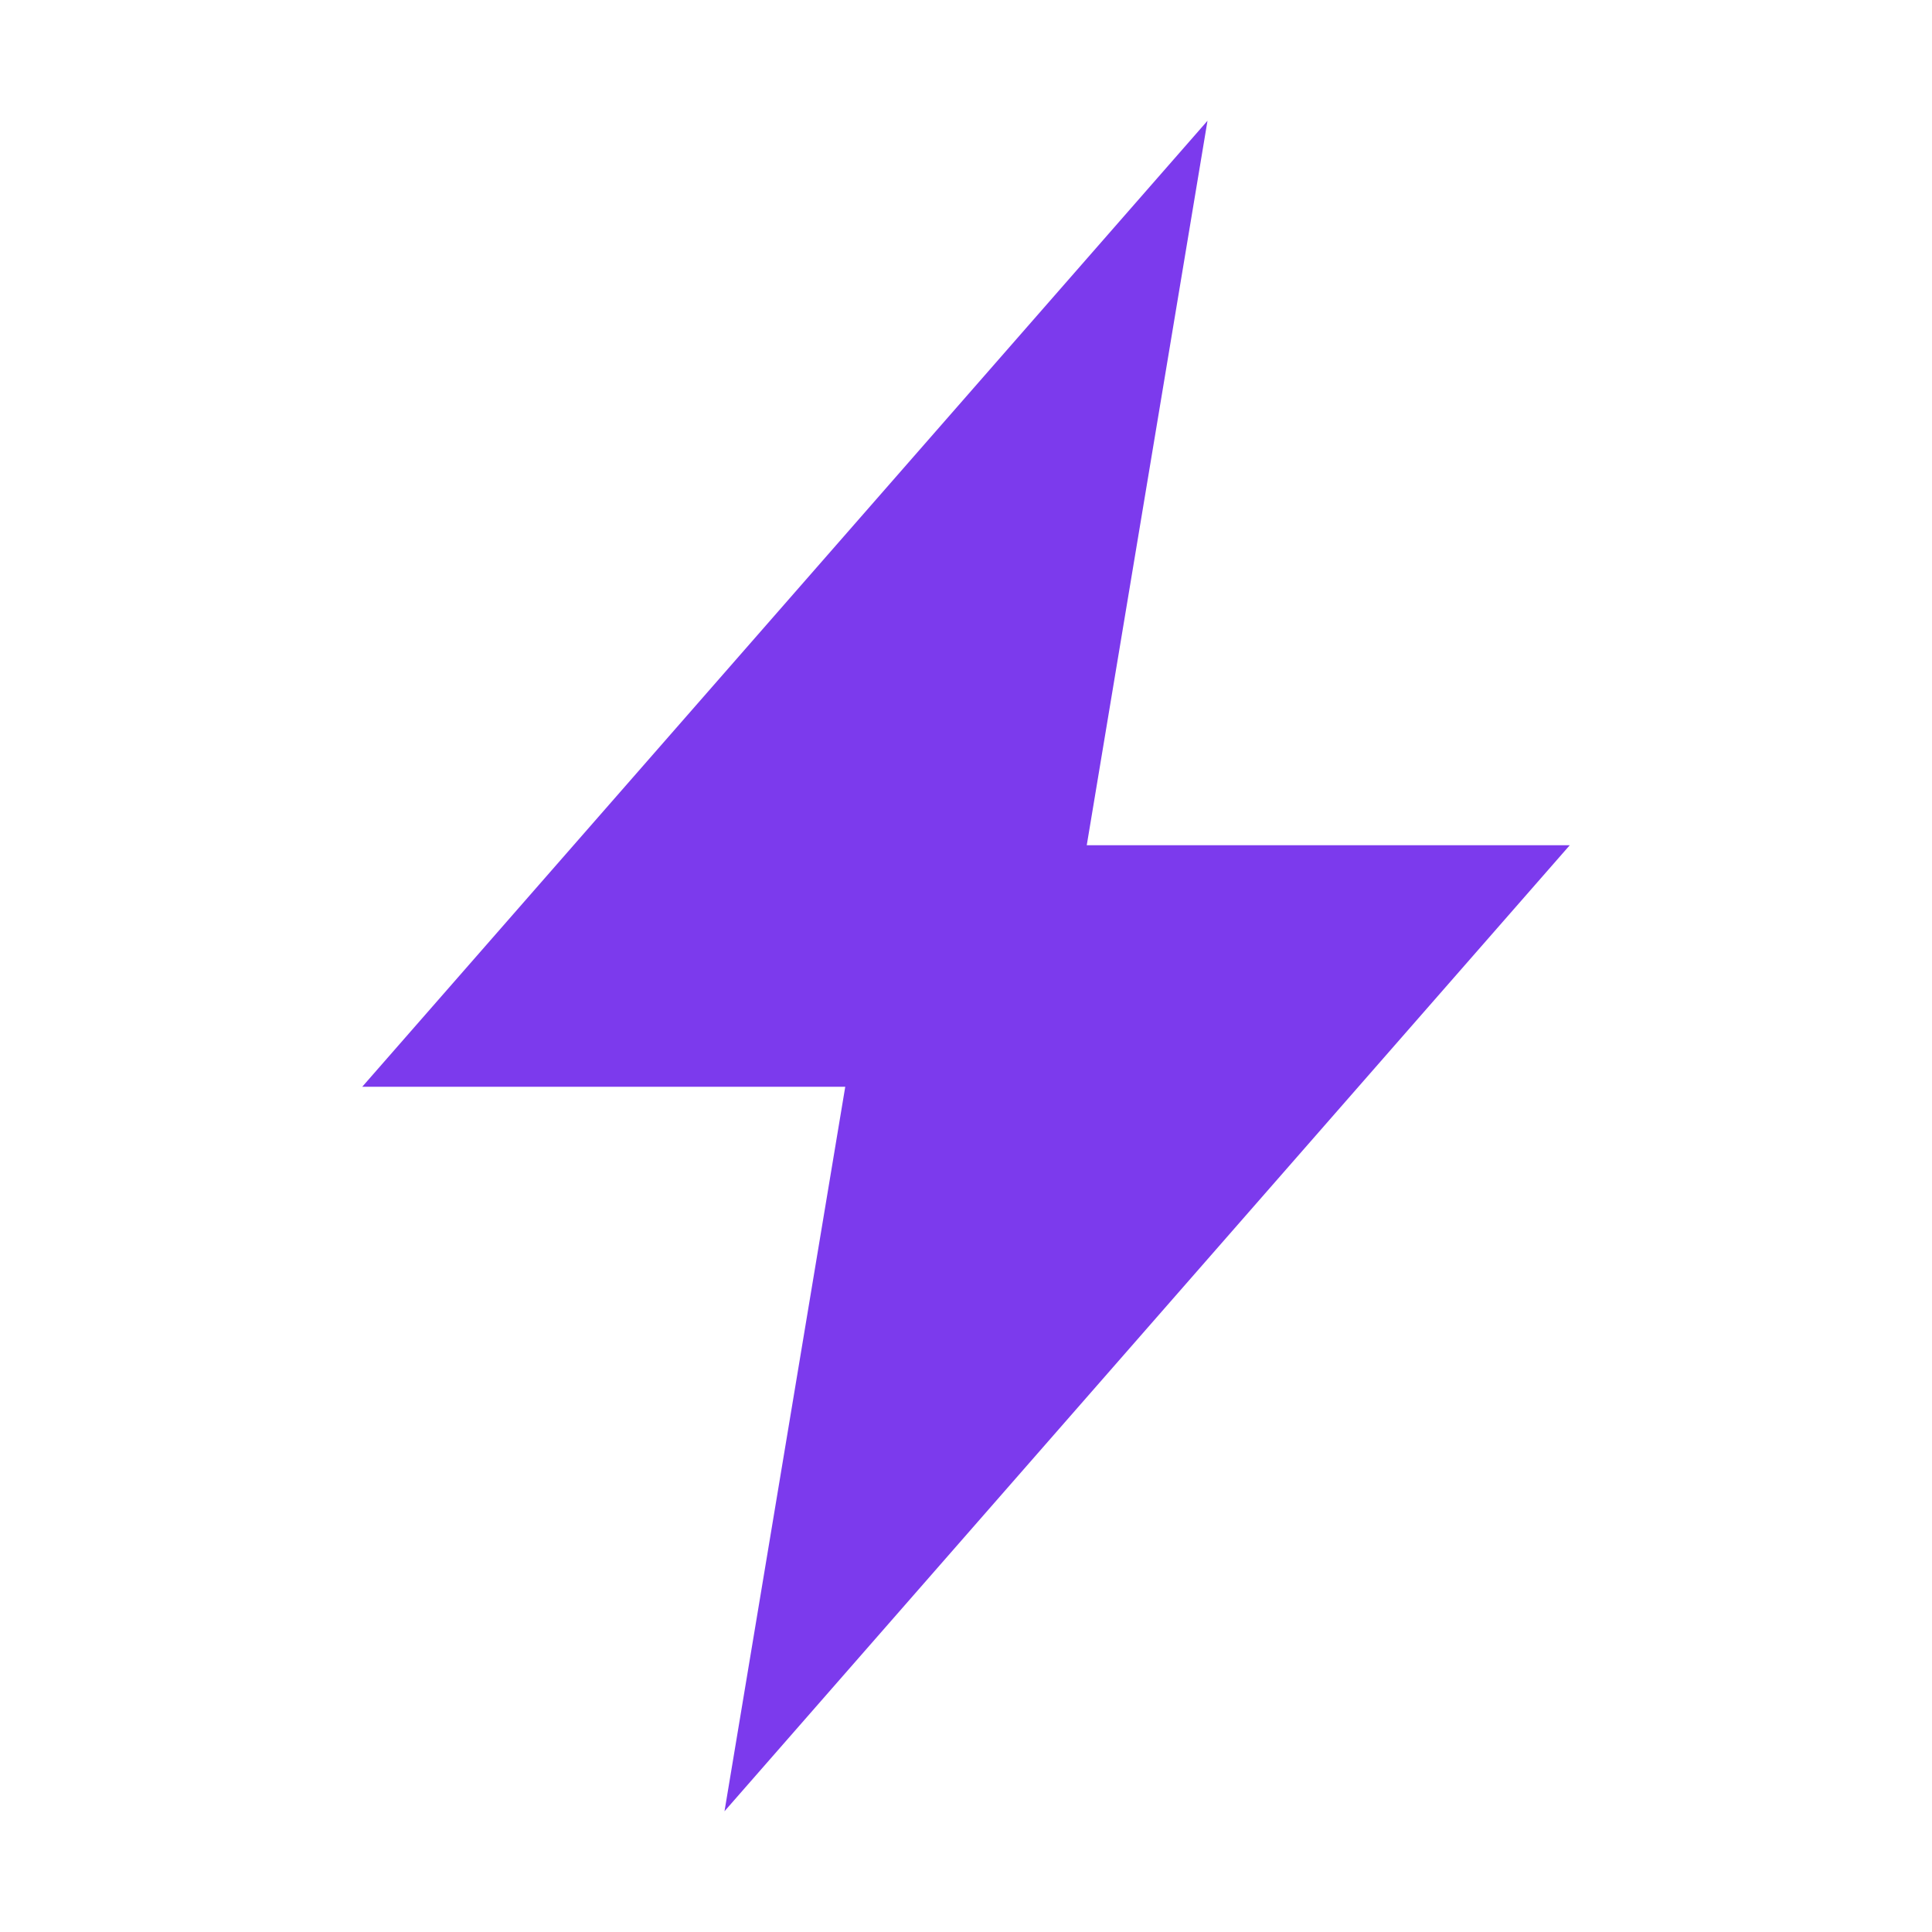
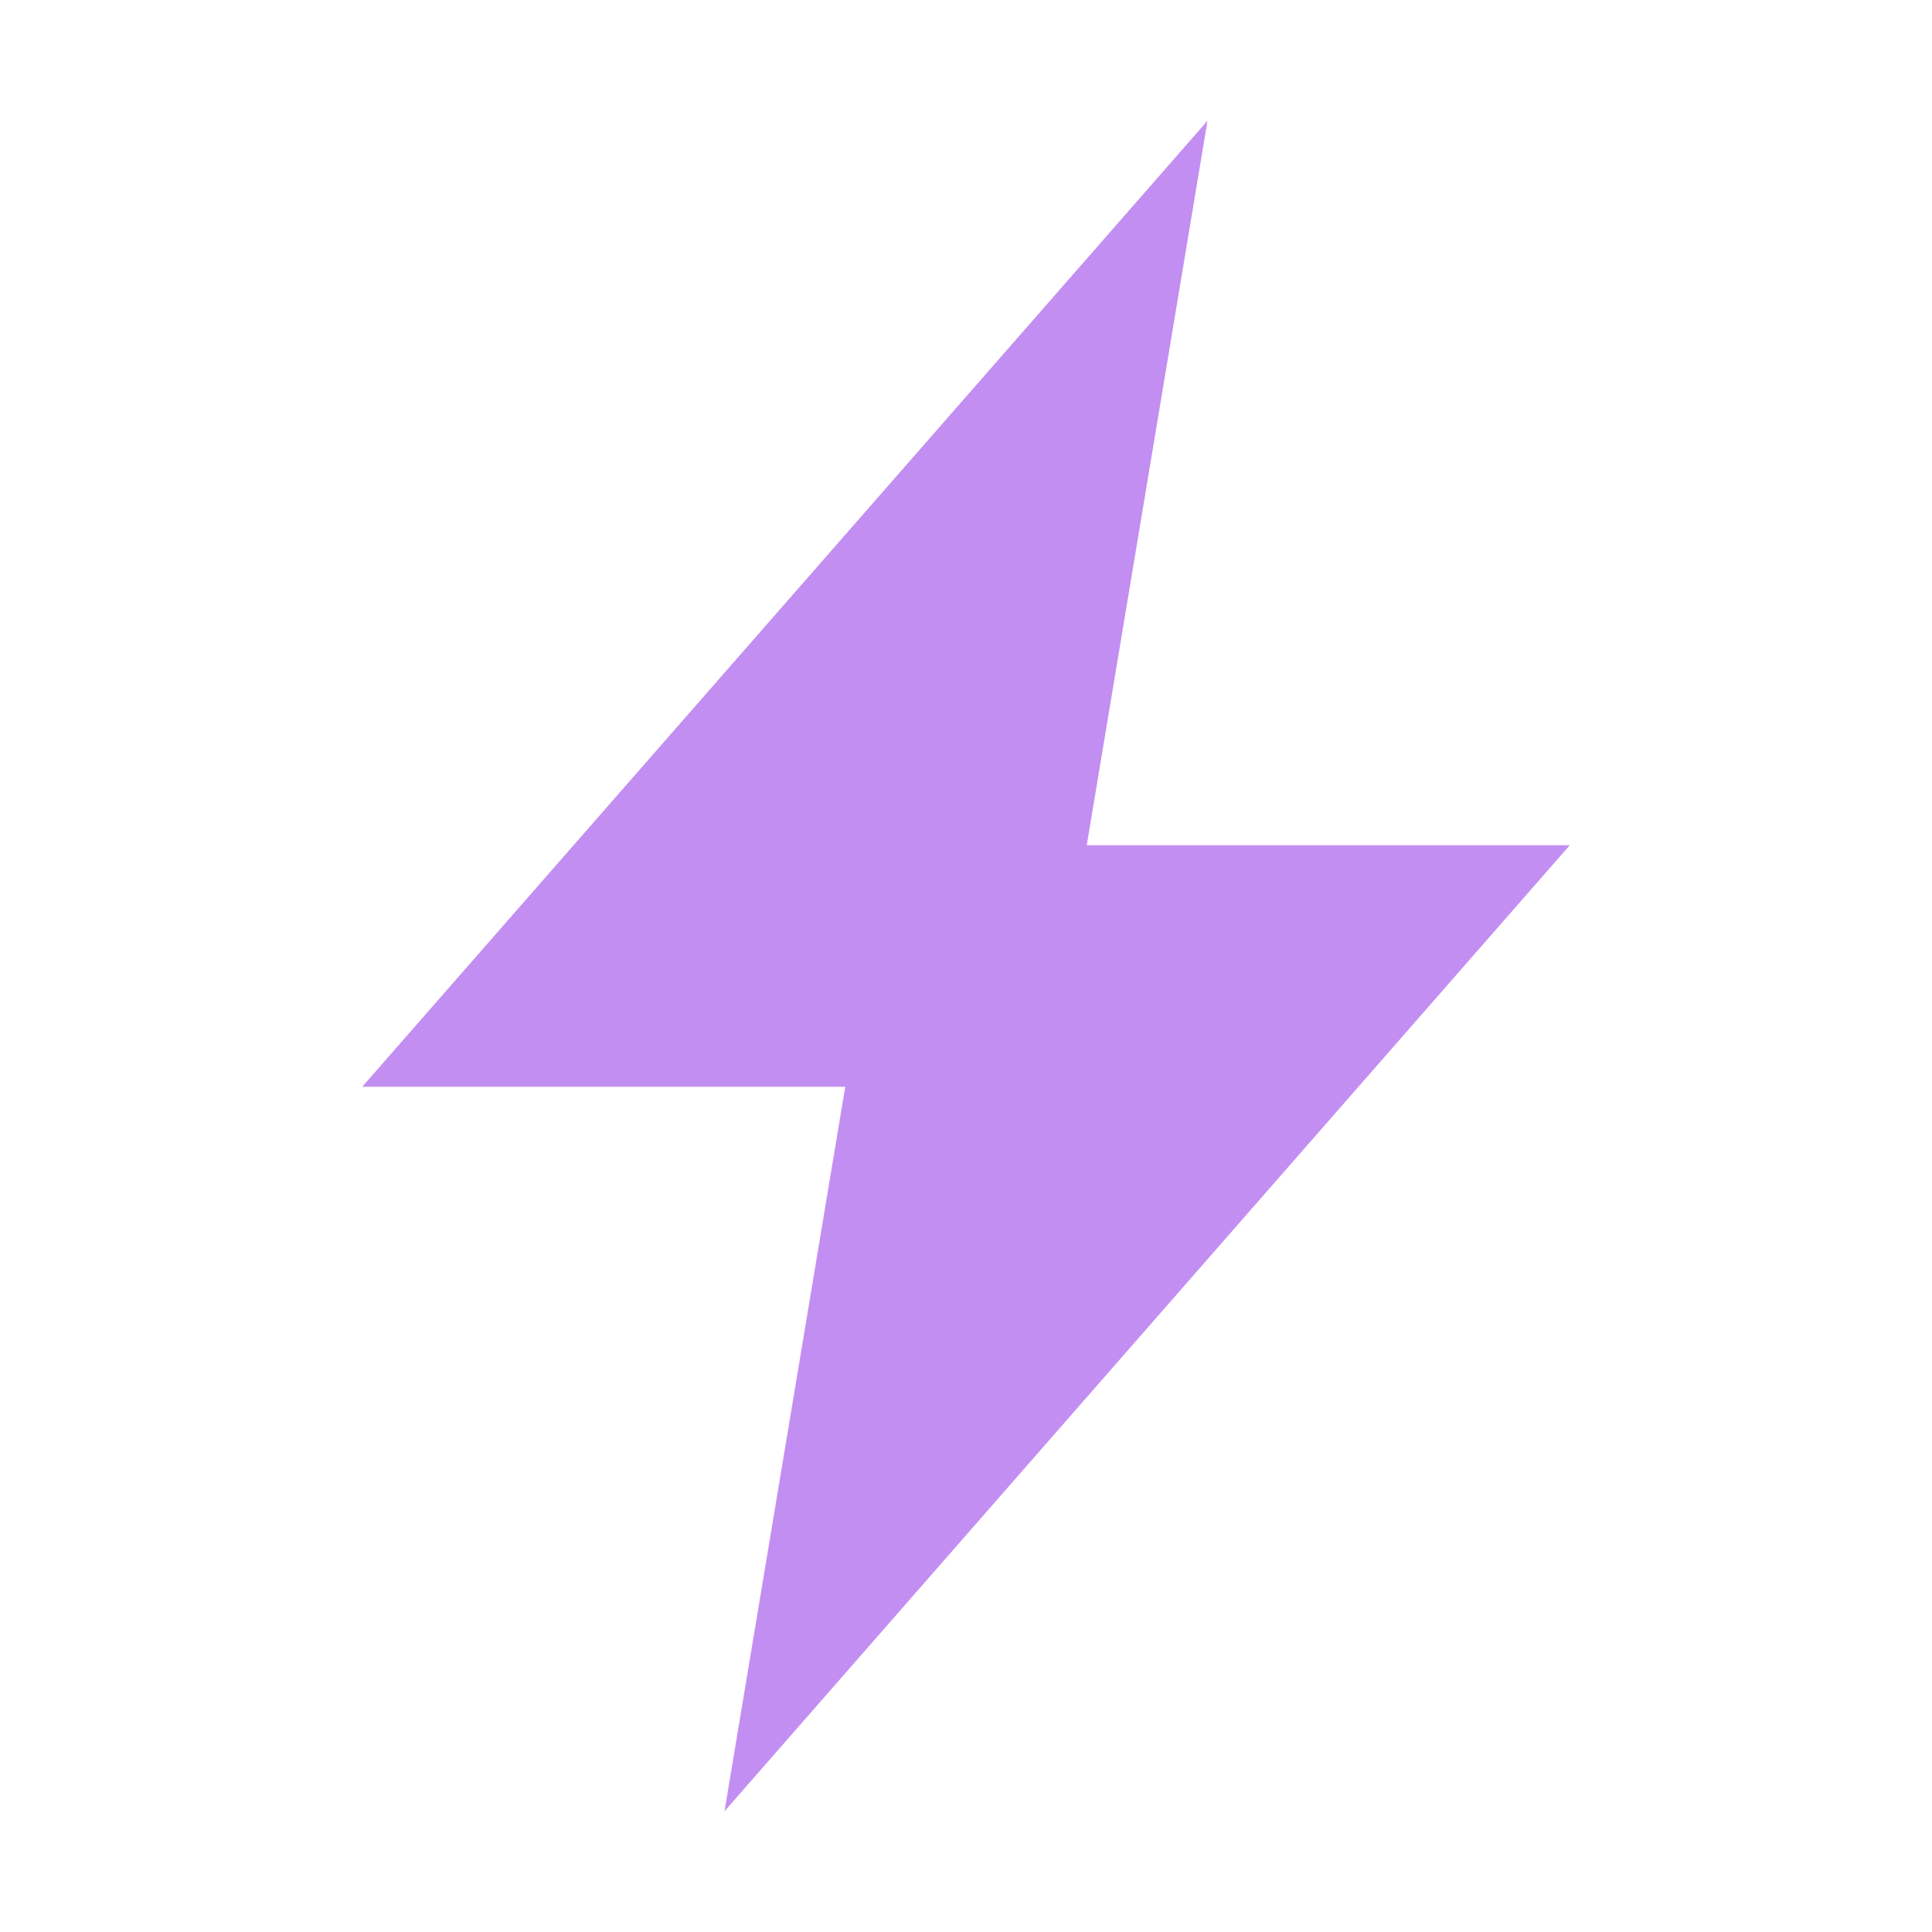
<svg xmlns="http://www.w3.org/2000/svg" width="16" height="16">
-   <path fill="#7C3AED" d="M10 1 L3 9 H7 L6 15 L13 7 H9 Z" />
+   <path fill="#c38ef1" d="M10 1 L3 9 H7 L6 15 L13 7 H9 Z" />
</svg>
